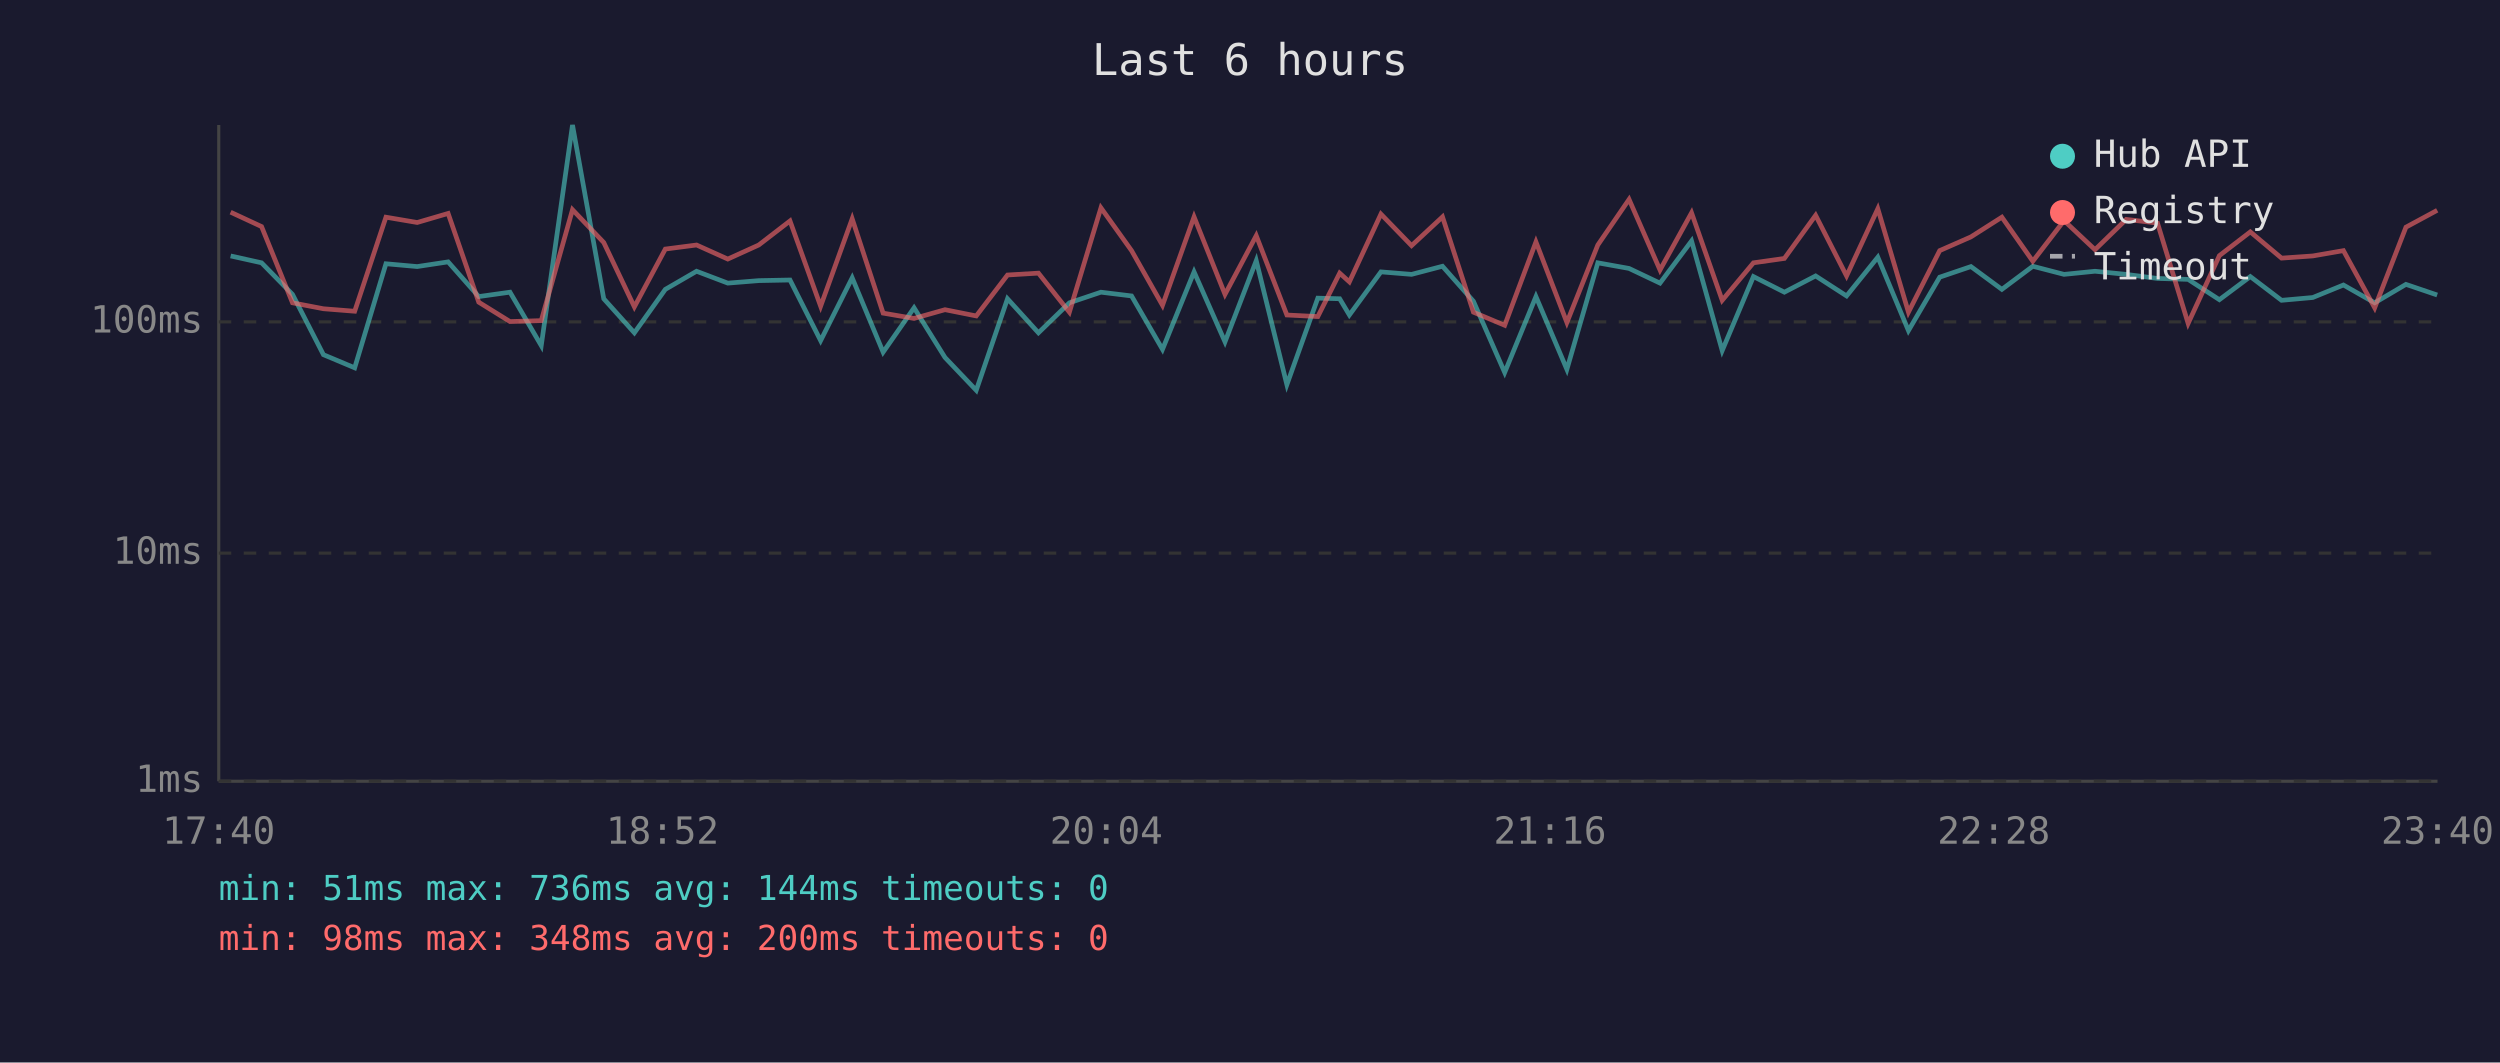
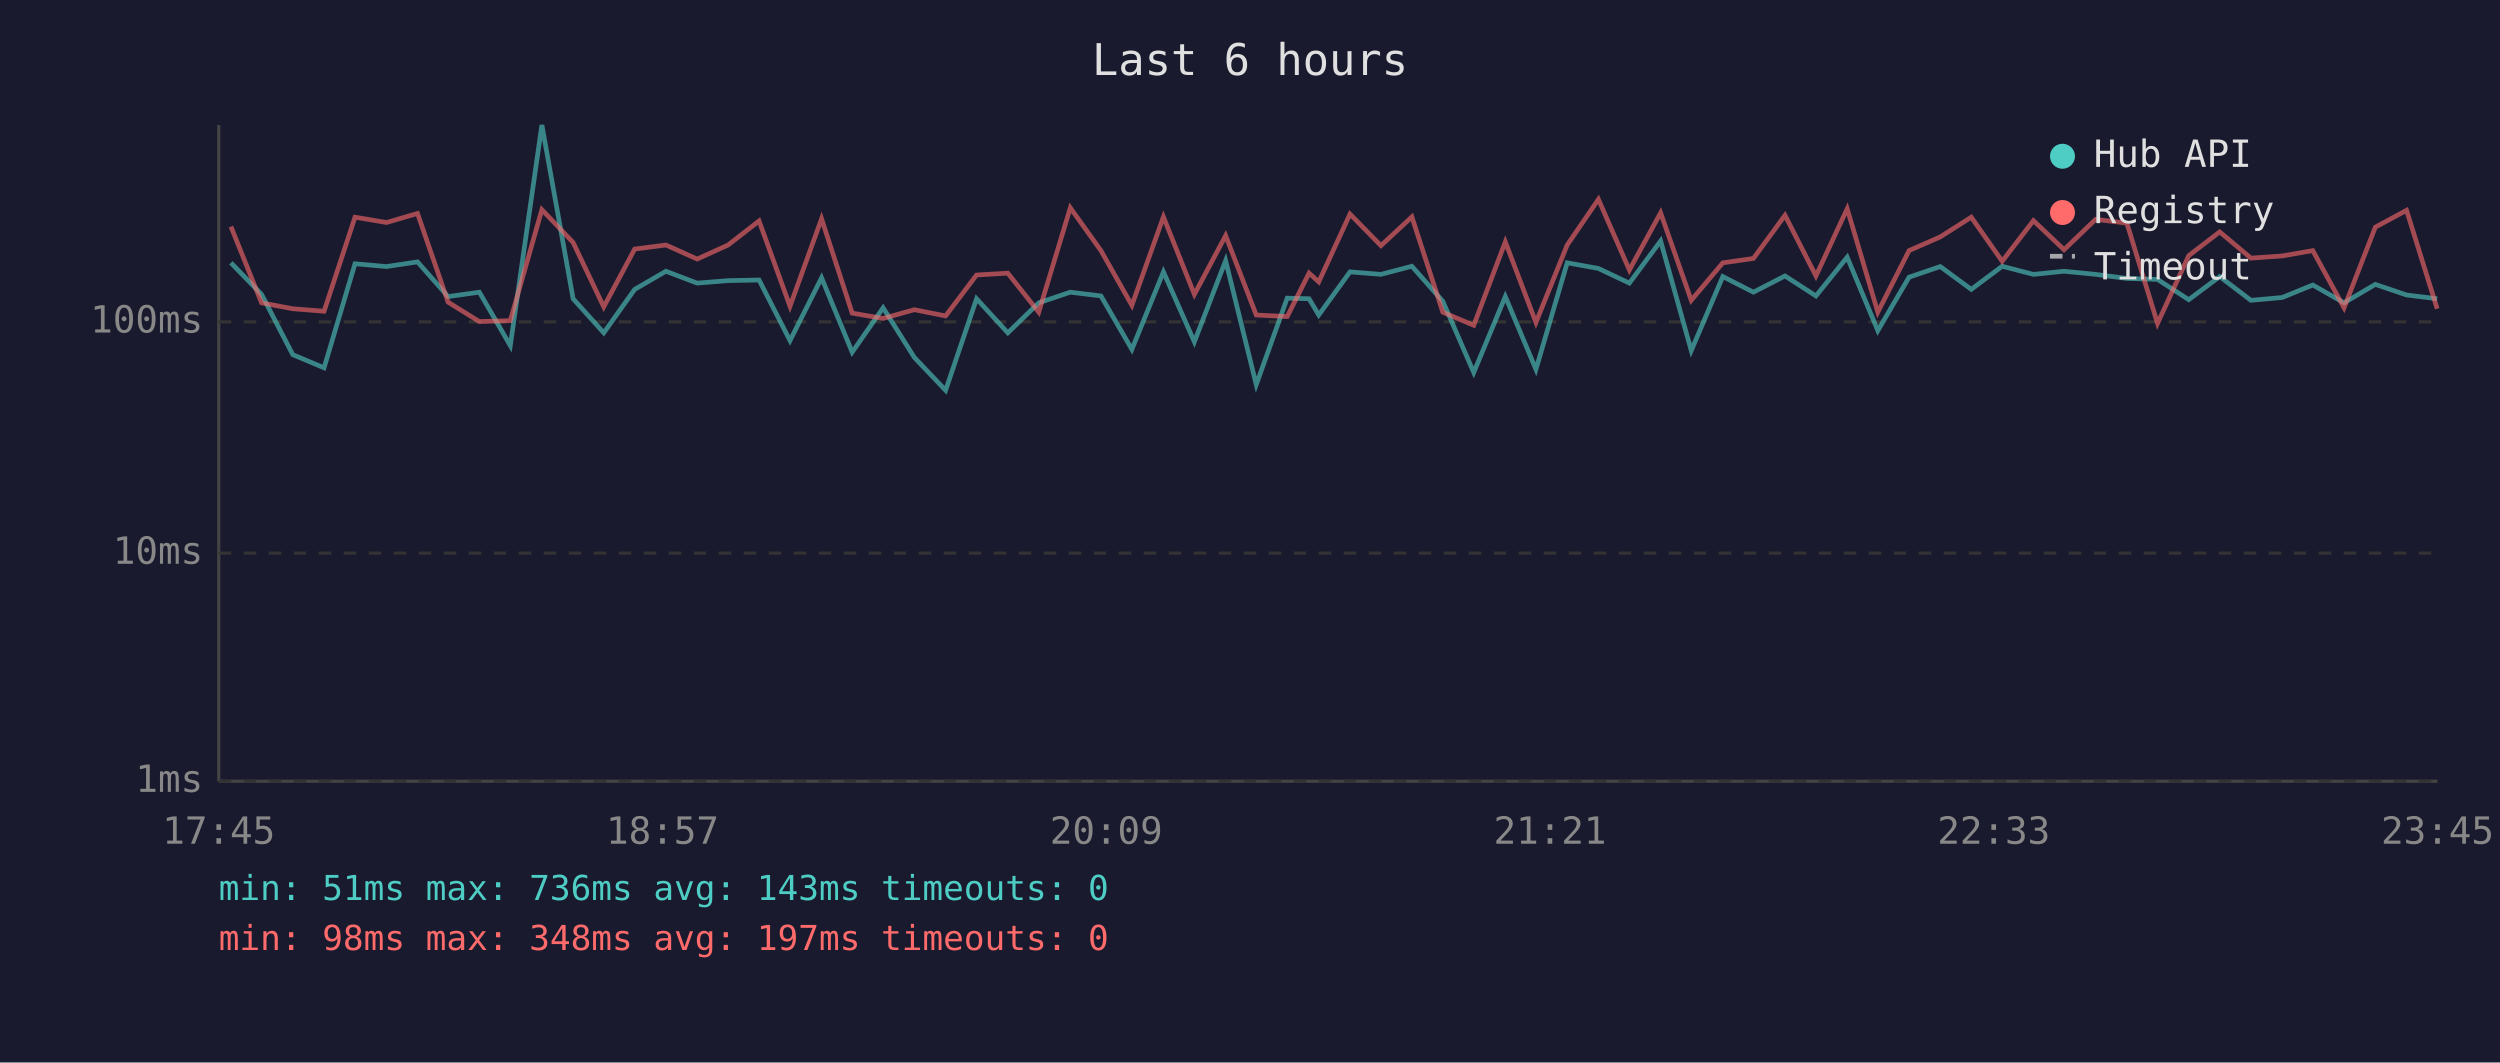
<svg xmlns="http://www.w3.org/2000/svg" viewBox="0 0 800 340" font-family="monospace" font-size="12">
  <rect width="800" height="340" fill="#1a1a2e" />
  <text x="400" y="24" fill="#e0e0e0" font-size="14" text-anchor="middle">Last 6 hours</text>
  <line x1="70" y1="40" x2="70" y2="250" stroke="#444" stroke-width="1" />
  <line x1="70" y1="250" x2="780" y2="250" stroke="#444" stroke-width="1" />
  <line x1="70" y1="250" x2="780" y2="250" stroke="#333" stroke-width="1" stroke-dasharray="4" />
  <text x="65" y="250" fill="#888" text-anchor="end" dominant-baseline="middle">1ms</text>
  <line x1="70" y1="177" x2="780" y2="177" stroke="#333" stroke-width="1" stroke-dasharray="4" />
  <text x="65" y="177" fill="#888" text-anchor="end" dominant-baseline="middle">10ms</text>
  <line x1="70" y1="103" x2="780" y2="103" stroke="#333" stroke-width="1" stroke-dasharray="4" />
  <text x="65" y="103" fill="#888" text-anchor="end" dominant-baseline="middle">100ms</text>
-   <text x="70" y="270" fill="#888" text-anchor="middle">17:40</text>
-   <text x="212" y="270" fill="#888" text-anchor="middle">18:52</text>
-   <text x="354" y="270" fill="#888" text-anchor="middle">20:04</text>
-   <text x="496" y="270" fill="#888" text-anchor="middle">21:16</text>
-   <text x="638" y="270" fill="#888" text-anchor="middle">22:28</text>
-   <text x="780" y="270" fill="#888" text-anchor="middle">23:40</text>
-   <polyline points="73.8,81.9 83.7,84.1 93.6,94.2 103.5,113.5 113.5,117.7 123.5,84.4 133.5,85.3 143.4,83.8 153.2,94.9 163.2,93.5 173.2,110.6 183.2,40.0 193.2,95.6 203.0,106.5 212.9,92.6 222.9,86.8 232.9,90.6 242.8,89.8 252.8,89.6 262.6,109.0 272.7,88.9 282.6,112.7 292.5,98.5 302.4,114.4 312.4,124.9 322.4,95.6 332.3,106.5 342.2,96.9 352.3,93.5 362.1,94.7 372.0,111.8 382.1,87.0 392.0,109.4 402.0,83.4 411.8,123.1 421.7,95.4 428.7,95.6 431.8,100.8 441.9,87.0 451.7,87.8 461.6,85.2 471.5,96.4 481.5,119.2 491.5,94.9 501.4,118.2 511.3,84.1 521.3,85.9 531.2,90.6 541.3,77.1 551.1,112.2 561.1,88.5 571.0,93.5 581.0,88.3 590.9,94.7 600.9,82.3 610.7,105.8 620.7,88.7 630.7,85.3 640.6,92.6 650.5,85.2 660.5,87.8 670.4,86.8 680.4,87.8 690.4,89.1 700.2,89.4 710.2,95.9 720.1,88.5 730.1,96.1 740.1,95.2 749.9,91.2 759.9,96.9 769.9,91.0 779.9,94.4" fill="none" stroke="#4ecdc4" stroke-width="1.5" opacity="0.6" />
-   <polyline points="73.8,67.9 83.7,72.5 93.6,96.9 103.5,98.8 113.5,99.6 123.5,69.5 133.5,71.2 143.4,68.3 153.2,96.7 163.2,102.9 173.2,102.6 183.2,67.1 193.2,77.6 203.0,98.2 212.9,79.7 222.9,78.4 232.9,82.9 242.8,78.4 252.8,70.7 262.6,98.0 272.7,70.0 282.6,100.2 292.5,101.9 302.4,99.1 312.4,101.1 322.4,88.0 332.3,87.4 342.2,99.9 352.3,66.5 362.1,80.2 372.0,97.7 382.1,69.4 392.0,94.2 402.0,75.4 411.8,100.8 421.7,101.3 428.7,87.4 431.8,90.2 441.9,68.5 451.7,78.6 461.6,69.4 471.5,99.9 481.5,104.1 491.5,77.4 501.4,103.2 511.3,78.4 521.3,63.8 531.2,86.4 541.3,68.1 551.1,96.1 561.1,84.1 571.0,82.7 581.0,68.9 590.9,88.3 600.9,66.8 610.7,99.9 620.7,80.2 630.7,75.8 640.6,69.5 650.5,83.6 660.5,70.6 670.4,79.9 680.4,70.2 690.4,71.4 700.2,103.5 710.2,81.8 720.1,74.2 730.1,82.6 740.1,81.9 749.9,80.2 759.9,98.5 769.9,72.7 779.9,67.3" fill="none" stroke="#ff6b6b" stroke-width="1.5" opacity="0.6" />
+   <text x="70" y="270" fill="#888" text-anchor="middle">17:45</text>
+   <text x="212" y="270" fill="#888" text-anchor="middle">18:57</text>
+   <text x="354" y="270" fill="#888" text-anchor="middle">20:09</text>
+   <text x="496" y="270" fill="#888" text-anchor="middle">21:21</text>
+   <text x="638" y="270" fill="#888" text-anchor="middle">22:33</text>
+   <text x="780" y="270" fill="#888" text-anchor="middle">23:45</text>
+   <polyline points="73.9,84.1 83.7,94.2 93.7,113.5 103.7,117.7 113.6,84.4 123.7,85.3 133.6,83.8 143.4,94.9 153.4,93.5 163.3,110.6 173.4,40.0 183.4,95.6 193.2,106.5 203.1,92.6 213.1,86.8 223.1,90.6 233.0,89.8 242.9,89.6 252.8,109.0 262.9,88.9 272.7,112.7 282.6,98.5 292.6,114.4 302.6,124.9 312.5,95.6 322.5,106.5 332.4,96.9 342.5,93.5 352.3,94.7 362.2,111.8 372.3,87.0 382.2,109.4 392.2,83.4 402.0,123.1 411.9,95.4 418.9,95.6 422.0,100.8 432.0,87.0 441.9,87.8 451.8,85.2 461.7,96.4 471.6,119.2 481.7,94.9 491.5,118.2 501.5,84.1 511.5,85.9 521.4,90.6 531.4,77.1 541.2,112.2 551.3,88.5 561.1,93.5 571.2,88.3 581.1,94.7 591.1,82.3 600.9,105.8 610.9,88.7 620.9,85.3 630.8,92.6 640.7,85.2 650.7,87.8 660.5,86.8 670.6,87.8 680.6,89.1 690.4,89.4 700.4,95.9 710.3,88.5 720.3,96.1 730.3,95.2 740.1,91.2 750.1,96.9 760.1,91.0 770.1,94.4 779.9,95.6" fill="none" stroke="#4ecdc4" stroke-width="1.5" opacity="0.6" />
+   <polyline points="73.9,72.5 83.7,96.9 93.7,98.8 103.7,99.6 113.6,69.5 123.7,71.2 133.6,68.3 143.4,96.7 153.4,102.9 163.3,102.6 173.4,67.1 183.4,77.6 193.2,98.2 203.1,79.7 213.1,78.4 223.1,82.9 233.0,78.4 242.9,70.7 252.8,98.0 262.9,70.0 272.7,100.2 282.6,101.9 292.6,99.1 302.6,101.1 312.5,88.0 322.5,87.4 332.4,99.9 342.5,66.5 352.3,80.2 362.2,97.7 372.3,69.4 382.2,94.2 392.2,75.4 402.0,100.8 411.9,101.3 418.9,87.4 422.0,90.2 432.0,68.5 441.9,78.6 451.8,69.4 461.7,99.9 471.6,104.1 481.7,77.4 491.5,103.2 501.5,78.4 511.5,63.8 521.4,86.4 531.4,68.1 541.2,96.1 551.3,84.1 561.1,82.7 571.2,68.9 581.1,88.3 591.1,66.8 600.9,99.9 610.9,80.2 620.9,75.8 630.8,69.5 640.7,83.6 650.7,70.6 660.5,79.9 670.6,70.2 680.6,71.4 690.4,103.5 700.4,81.8 710.3,74.2 720.3,82.6 730.3,81.9 740.1,80.2 750.1,98.5 760.1,72.7 770.1,67.3 779.9,98.8" fill="none" stroke="#ff6b6b" stroke-width="1.5" opacity="0.6" />
  <circle cx="660" cy="50" r="4" fill="#4ecdc4" />
  <text x="670" y="50" fill="#e0e0e0" dominant-baseline="middle">Hub API</text>
  <circle cx="660" cy="68" r="4" fill="#ff6b6b" />
  <text x="670" y="68" fill="#e0e0e0" dominant-baseline="middle">Registry</text>
  <line x1="656" y1="82" x2="664" y2="82" stroke="#e0e0e0" stroke-width="1.5" stroke-dasharray="4,3" opacity="0.7" />
  <text x="670" y="86" fill="#e0e0e0" dominant-baseline="middle">Timeout</text>
-   <text x="70" y="288" fill="#4ecdc4" font-size="11">min: 51ms  max: 736ms  avg: 144ms  timeouts: 0</text>
-   <text x="70" y="304" fill="#ff6b6b" font-size="11">min: 98ms  max: 348ms  avg: 200ms  timeouts: 0</text>
+   <text x="70" y="288" fill="#4ecdc4" font-size="11">min: 51ms  max: 736ms  avg: 143ms  timeouts: 0</text>
+   <text x="70" y="304" fill="#ff6b6b" font-size="11">min: 98ms  max: 348ms  avg: 197ms  timeouts: 0</text>
</svg>
